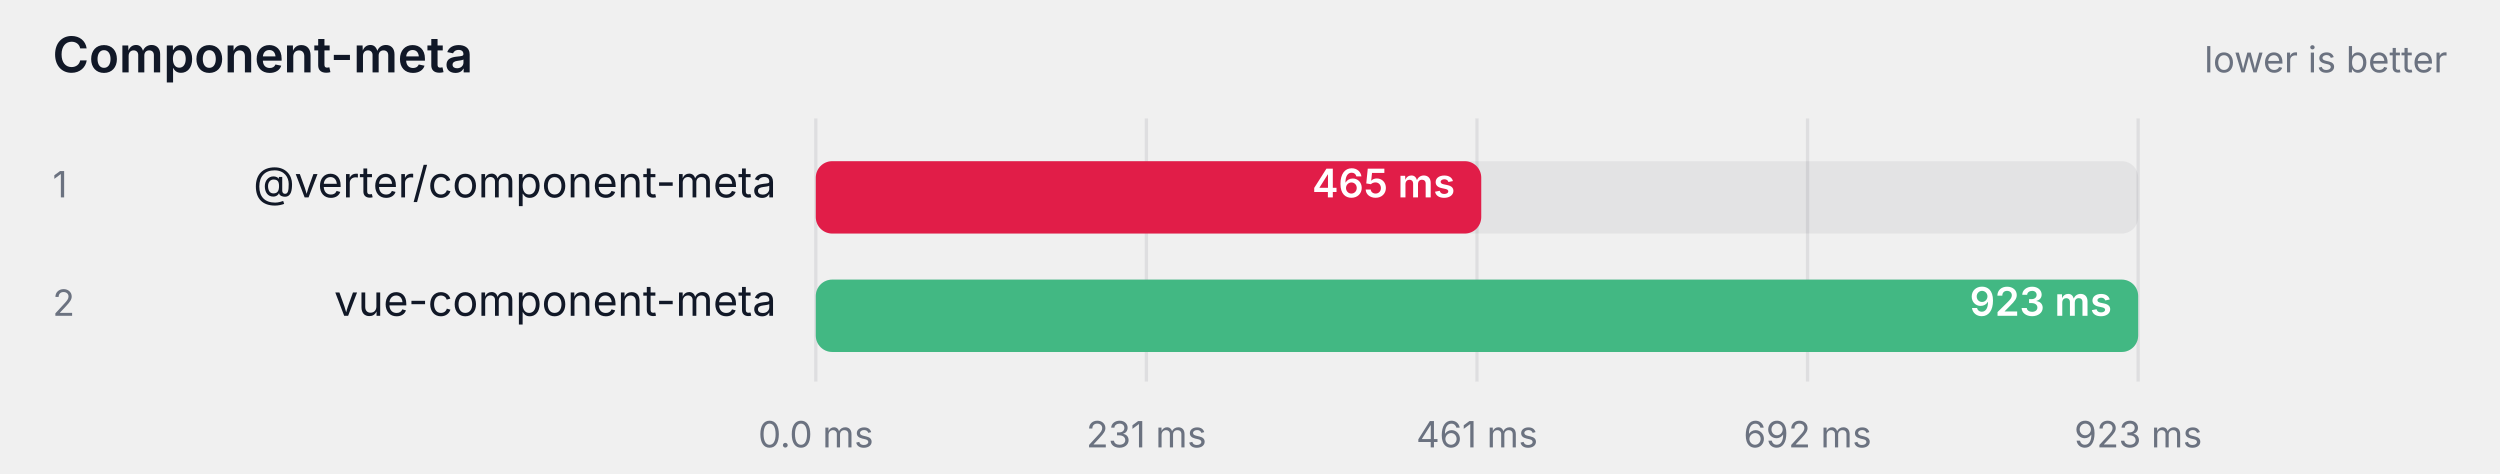
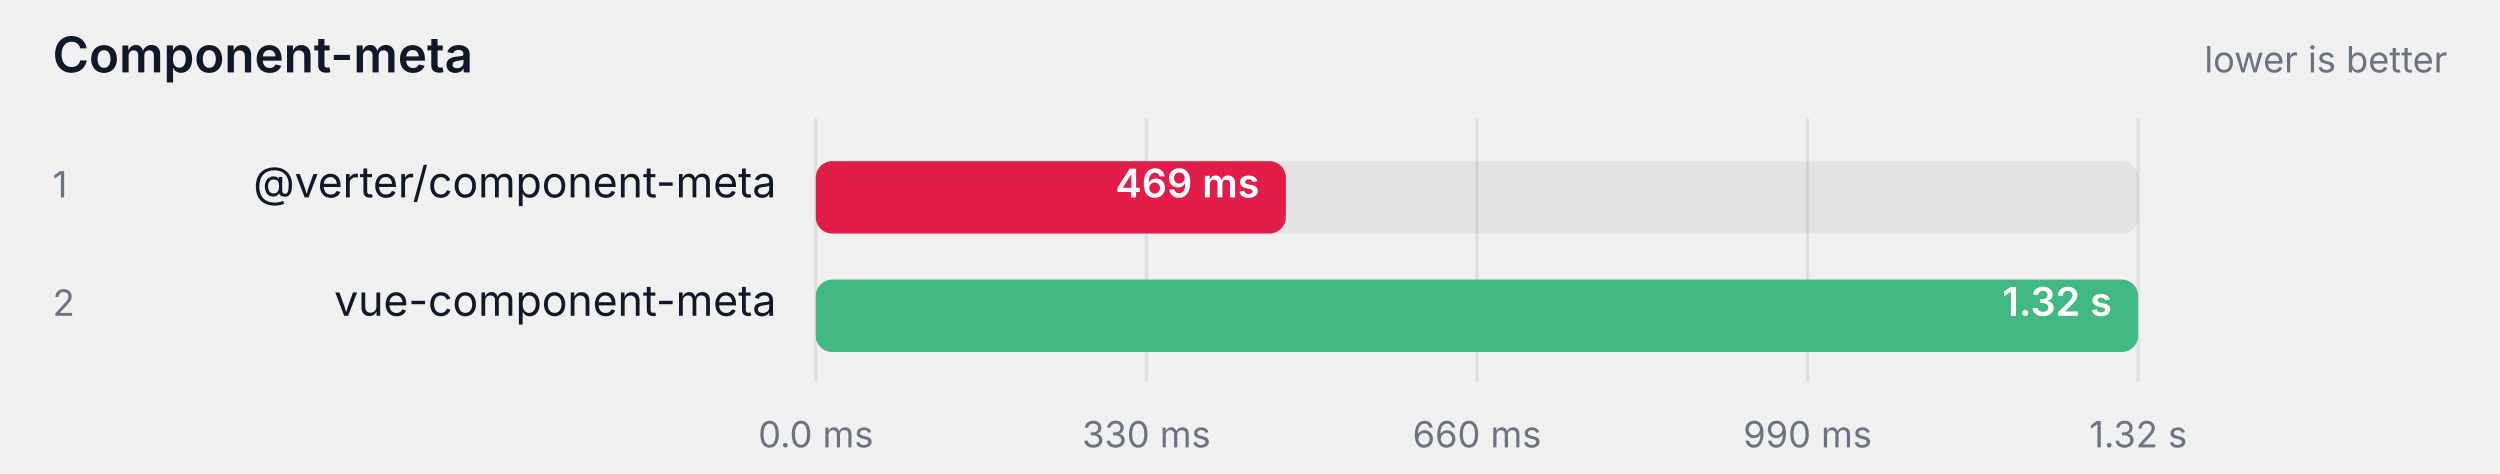
<svg xmlns="http://www.w3.org/2000/svg" width="760" height="144" viewBox="0 0 760 144" role="img" aria-label="Component-meta">
  <style>
    text { font-family: ui-sans-serif, system-ui, -apple-system, "Segoe UI", sans-serif; }
    .label { fill: #111827; }
    .struck { text-decoration: line-through; opacity: 0.62; }
    .muted { fill: #6b7280; }
    .onbar { fill: #ffffff; }
    .track { fill: #111827; fill-opacity: 0.06; }
    .grid { stroke: #111827; stroke-opacity: 0.08; }
    @media (prefers-color-scheme: dark) {
      .label { fill: #f9fafb; }
      .muted { fill: #9ca3af; }
      .track { fill: #f9fafb; fill-opacity: 0.08; }
      .grid { stroke: #f9fafb; stroke-opacity: 0.12; }
    }
  </style>
  <text class="label" x="16" y="22" font-size="15" font-weight="600">Component-meta</text>
  <text class="muted" x="744" y="22" text-anchor="end" font-size="11">lower is better</text>
  <line class="grid" x1="248" y1="36" x2="248" y2="116" />
  <text class="muted" x="248" y="136" text-anchor="middle" font-size="11">0.0 ms</text>
  <line class="grid" x1="348.5" y1="36" x2="348.5" y2="116" />
-   <text class="muted" x="348.5" y="136" text-anchor="middle" font-size="11">231 ms</text>
+   <text class="muted" x="348.5" y="136" text-anchor="middle" font-size="11">330 ms</text>
  <line class="grid" x1="449" y1="36" x2="449" y2="116" />
-   <text class="muted" x="449" y="136" text-anchor="middle" font-size="11">461 ms</text>
+   <text class="muted" x="449" y="136" text-anchor="middle" font-size="11">660 ms</text>
  <line class="grid" x1="549.5" y1="36" x2="549.5" y2="116" />
-   <text class="muted" x="549.5" y="136" text-anchor="middle" font-size="11">692 ms</text>
+   <text class="muted" x="549.5" y="136" text-anchor="middle" font-size="11">990 ms</text>
  <line class="grid" x1="650" y1="36" x2="650" y2="116" />
-   <text class="muted" x="650" y="136" text-anchor="middle" font-size="11">923 ms</text>
+   <text class="muted" x="650" y="136" text-anchor="middle" font-size="11">1.32 s</text>
  <text class="muted" x="16" y="60" font-size="11">1</text>
  <text class="label" x="236" y="60" text-anchor="end" font-size="13">@verter/component-meta</text>
  <rect class="track" x="248" y="49" width="402" height="22" rx="5" />
-   <rect x="248" y="49" width="202.3" height="22" rx="5" fill="#e11d48" />
-   <text class="onbar" x="442.329" y="60" text-anchor="end" font-size="12" font-weight="600">465 ms</text>
+   <rect x="248" y="49" width="142.9" height="22" rx="5" fill="#e11d48" />
+   <text class="onbar" x="382.862" y="60" text-anchor="end" font-size="12" font-weight="600">469 ms</text>
  <text class="muted" x="16" y="96" font-size="11">2</text>
  <text class="label" x="236" y="96" text-anchor="end" font-size="13">vue-component-meta</text>
  <rect class="track" x="248" y="85" width="402" height="22" rx="5" />
  <rect x="248" y="85" width="402.0" height="22" rx="5" fill="#42b883" />
-   <text class="onbar" x="642" y="96" text-anchor="end" font-size="12" font-weight="600">923 ms</text>
+   <text class="onbar" x="642" y="96" text-anchor="end" font-size="12" font-weight="600">1.32 s</text>
</svg>
